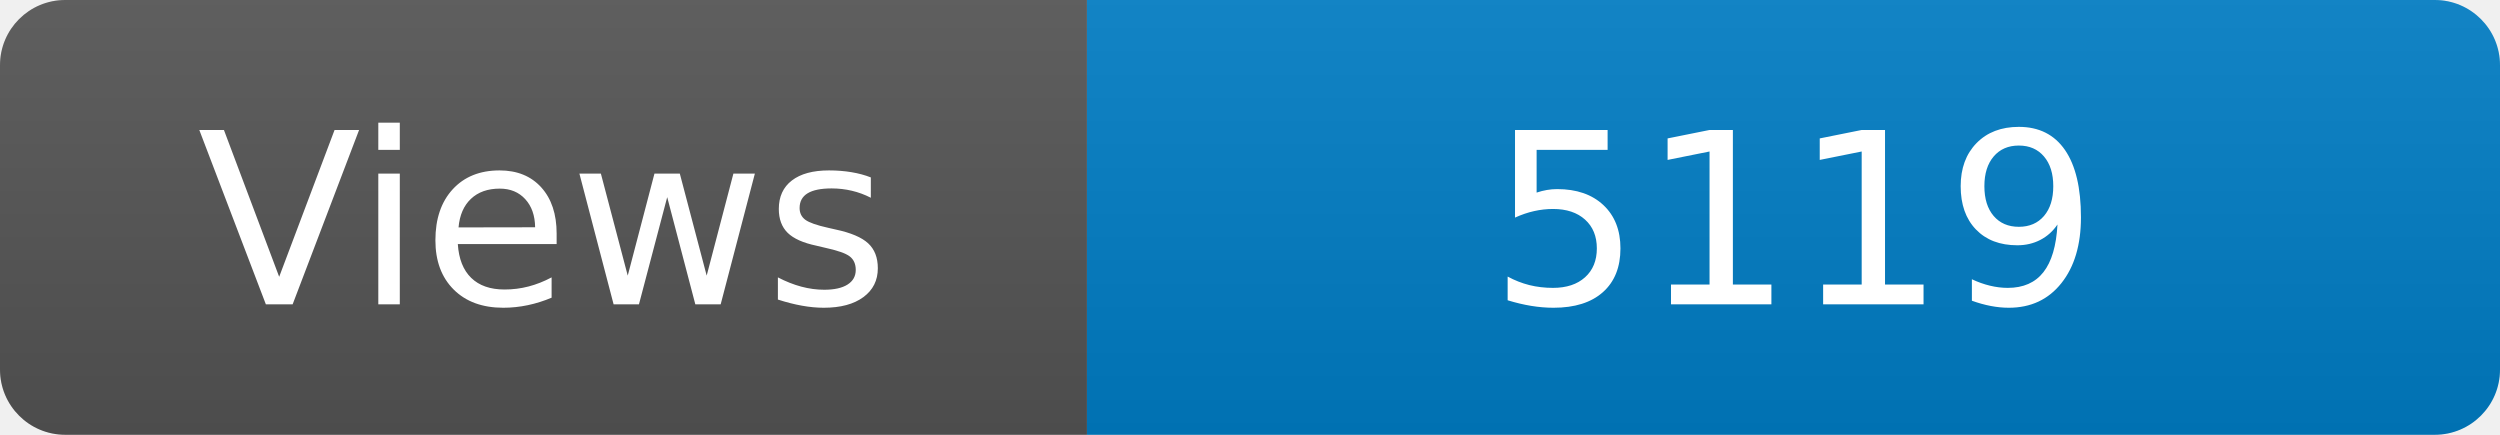
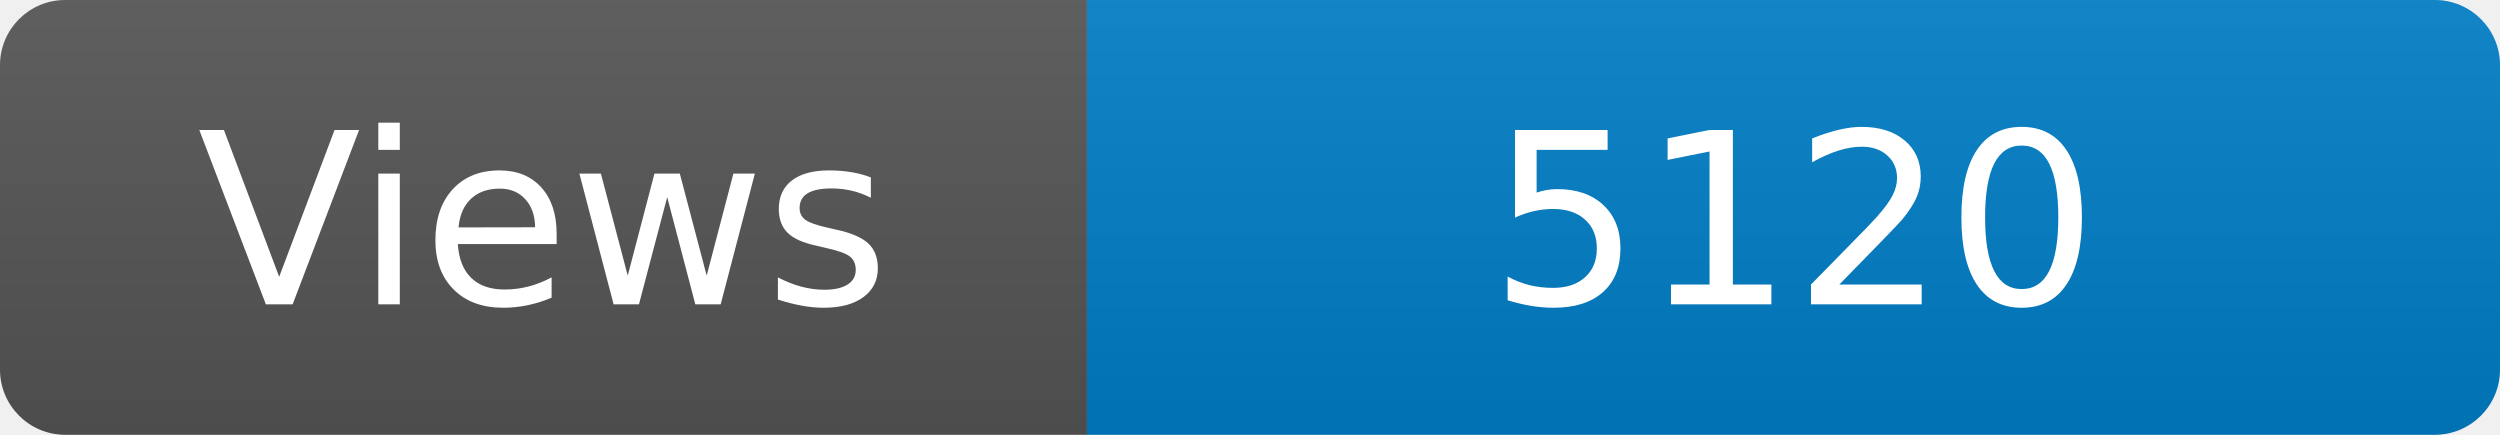
<svg xmlns="http://www.w3.org/2000/svg" width="115" height="20" role="img" aria-label="Maintained?: yes">
  <linearGradient id="s" x2="0" y2="100%">
    <stop offset="0" stop-color="#bbb" stop-opacity=".1" />
    <stop offset="1" stop-opacity=".1" />
  </linearGradient>
  <clipPath id="r">
    <rect width="115" height="20" rx="3" fill="#fff" />
  </clipPath>
  <g clip-path="url(#r)">
    <rect width="50" height="20" fill="#555" />
    <rect x="50" width="160" height="20" fill="#007ec6" />
    <rect width="115" height="20" fill="url(#s)" />
  </g>
  <g fill="#fff" text-anchor="middle" font-family="Verdana,Geneva,DejaVu Sans,sans-serif" font-size="110">
    <text x="250" y="140" transform="scale(.1)" fill="#fff">Views</text>
-     <text x="825" y="140" transform="scale(.1)" fill="#fff">5119</text>
+     <text x="825" y="140" transform="scale(.1)" fill="#fff">5120</text>
  </g>
</svg>
